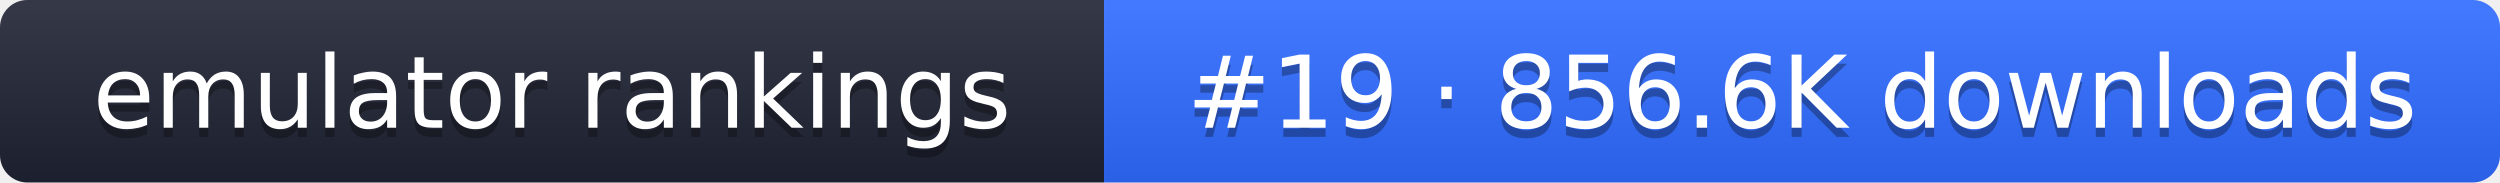
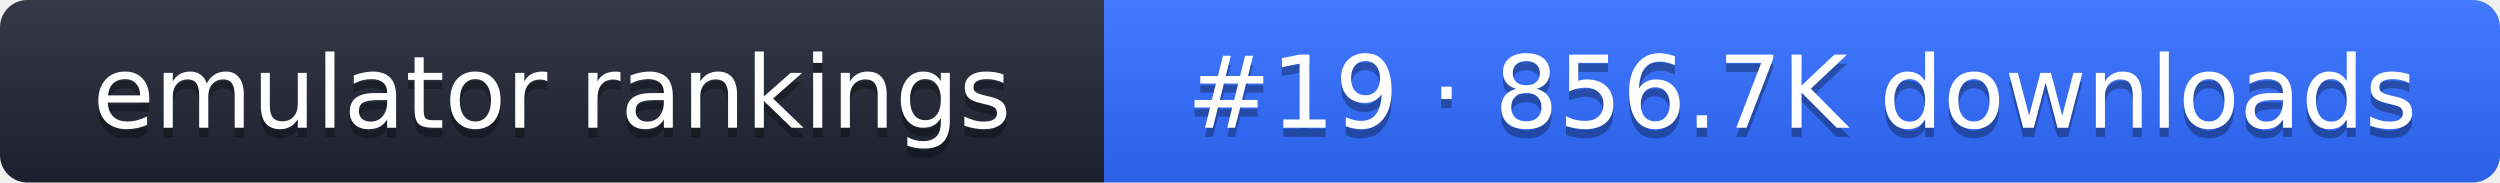
- <svg xmlns="http://www.w3.org/2000/svg" width="274" height="20" role="img" aria-label="emulator rankings: #19 · 856.6K downloads">
+ <svg xmlns="http://www.w3.org/2000/svg" width="274" height="20" role="img" aria-label="emulator rankings: #19 · 856.7K downloads">
  <linearGradient id="g" x2="0" y2="100%">
    <stop offset="0" stop-color="#fff" stop-opacity=".1" />
    <stop offset="1" stop-opacity=".1" />
  </linearGradient>
  <clipPath id="r">
    <rect width="274" height="20" rx="3" fill="#fff" />
  </clipPath>
  <g clip-path="url(#r)">
    <rect width="121" height="20" fill="#1f2433" />
    <rect x="121" width="153" height="20" fill="#2f6bff" />
    <rect width="274" height="20" fill="url(#g)" />
  </g>
  <g fill="#fff" text-anchor="middle" font-family="Verdana,DejaVu Sans,sans-serif" font-size="11">
    <text x="60.5" y="15" fill="#010101" fill-opacity=".3">emulator rankings</text>
    <text x="60.5" y="14">emulator rankings</text>
-     <text x="197.5" y="15" fill="#010101" fill-opacity=".3">#19 · 856.6K downloads</text>
-     <text x="197.5" y="14">#19 · 856.6K downloads</text>
+     <text x="197.5" y="15" fill="#010101" fill-opacity=".3">#19 · 856.7K downloads</text>
+     <text x="197.5" y="14">#19 · 856.7K downloads</text>
  </g>
</svg>
